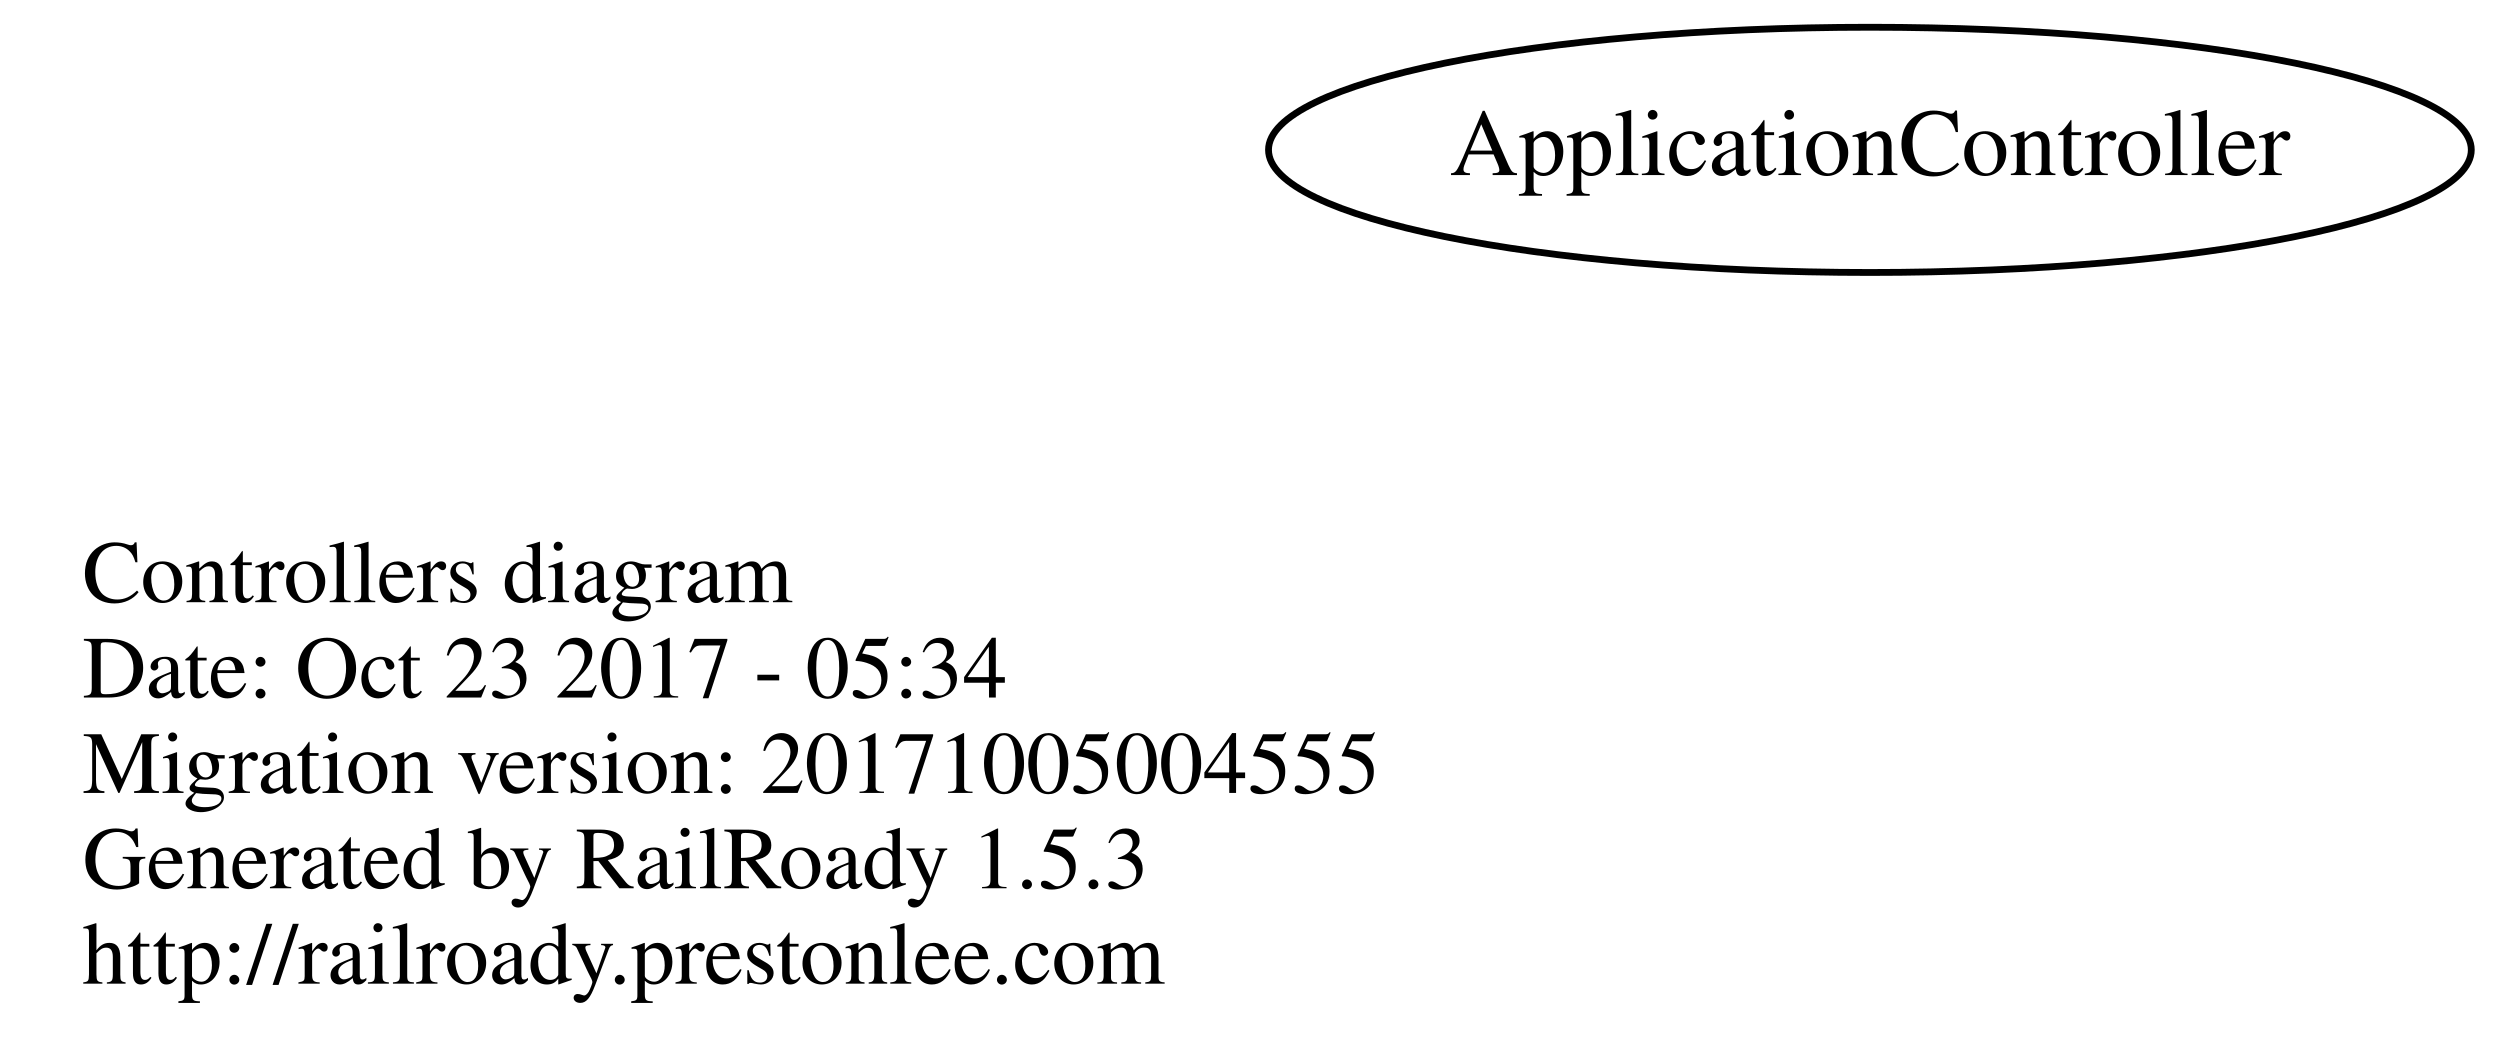
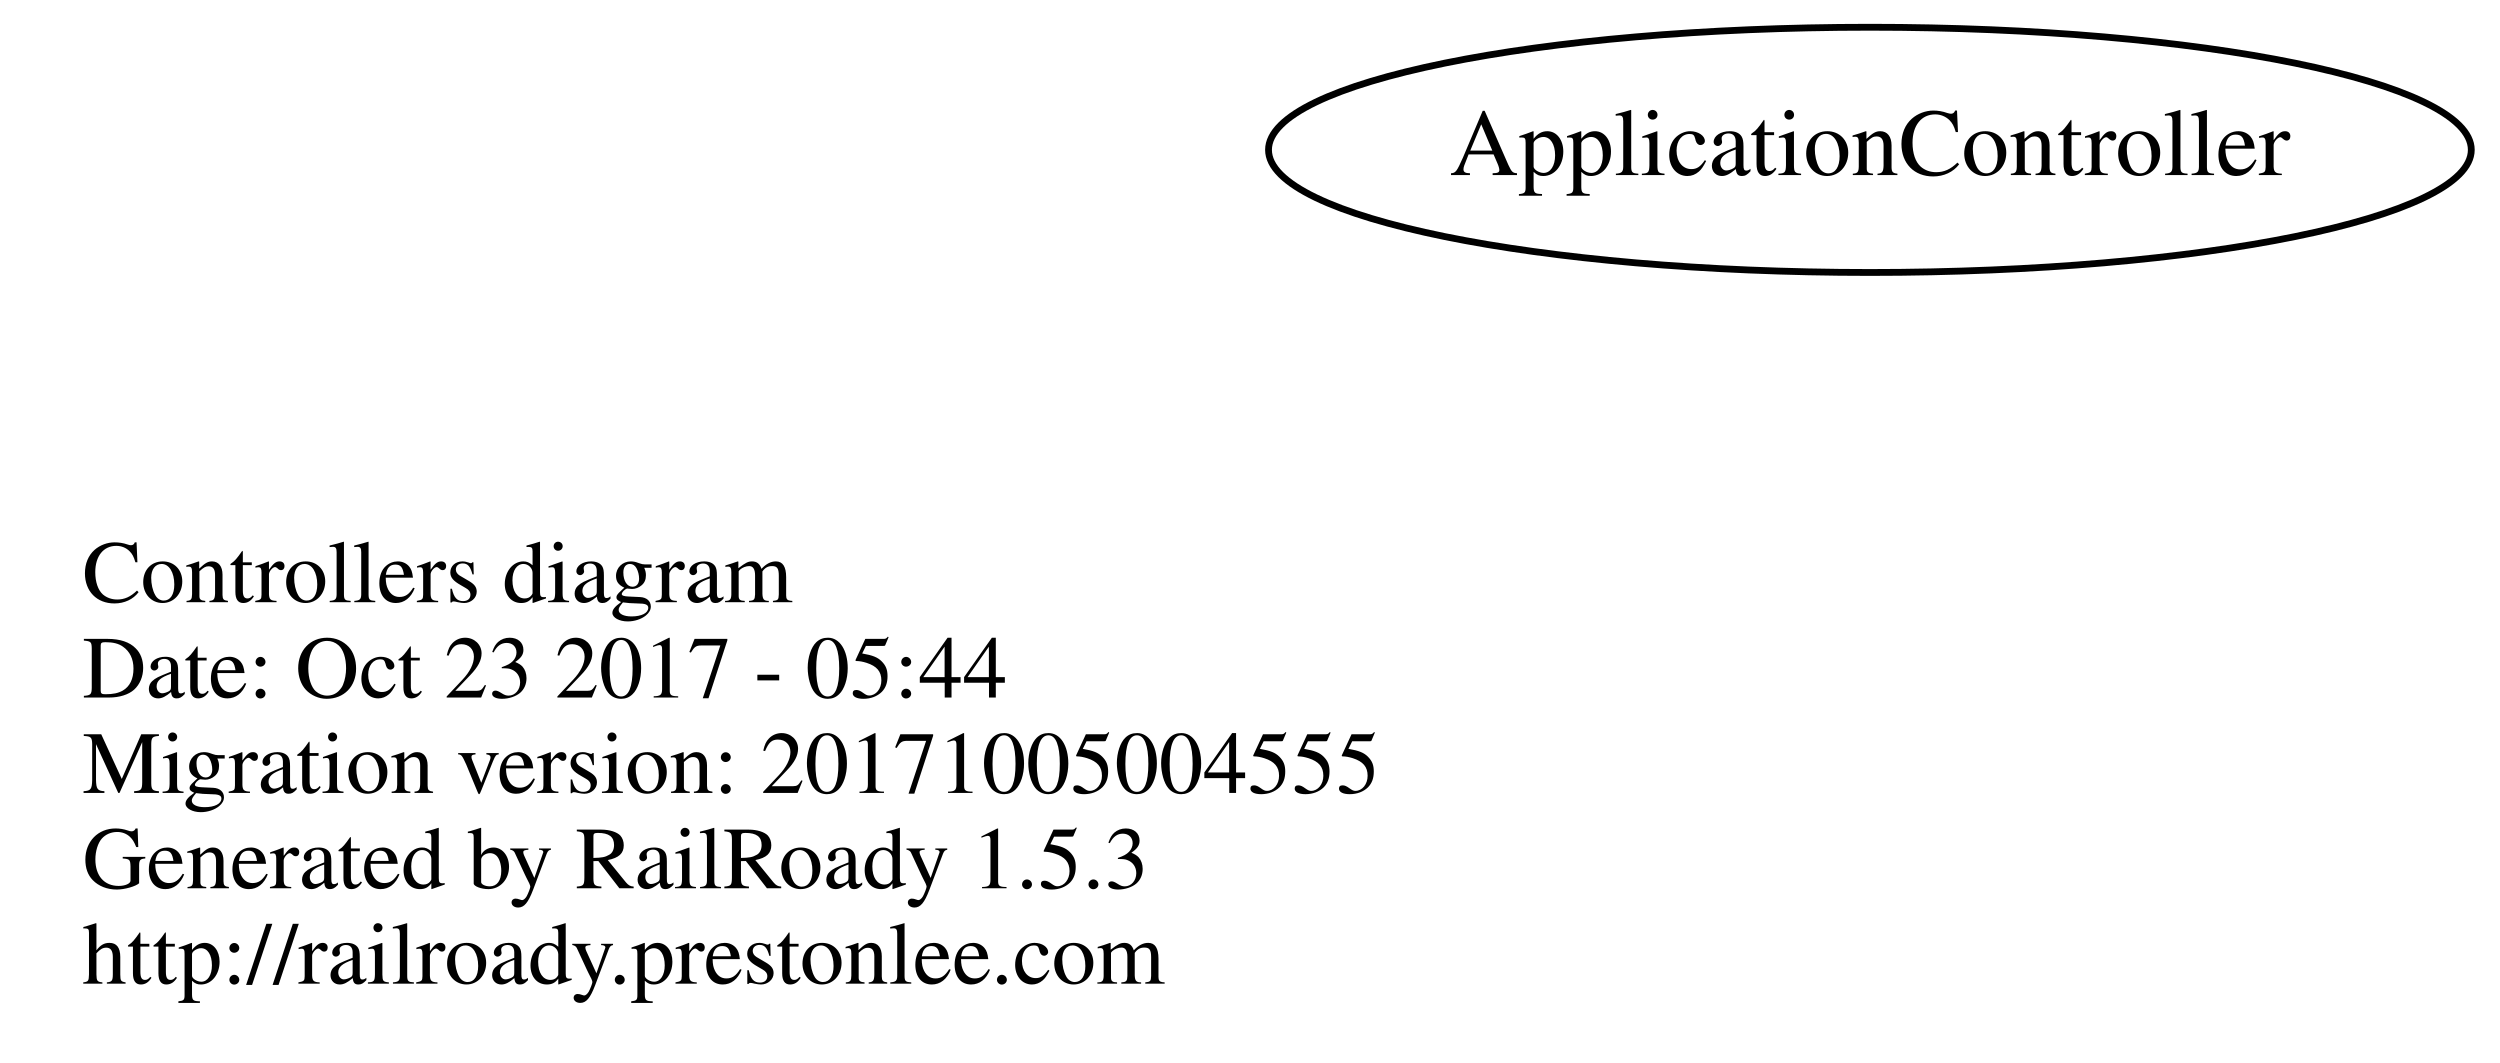
<svg xmlns="http://www.w3.org/2000/svg" width="367pt" height="156pt" viewBox="0.00 0.00 366.78 156.00">
  <g id="graph0" class="graph" transform="scale(1 1) rotate(0) translate(4 152)">
    <polygon fill="none" stroke="none" points="-4,4 -4,-152 362.784,-152 362.784,4 -4,4" />
    <g id="node1" class="node">
      <text text-anchor="start" x="8" y="-63.6" font-family="Times,serif" font-size="13.00">Controllers diagram</text>
-       <text text-anchor="start" x="8" y="-49.6" font-family="Times,serif" font-size="13.00">Date: Oct 23 2017 - 05:34</text>
+       <text text-anchor="start" x="8" y="-49.6" font-family="Times,serif" font-size="13.00">Date: Oct 23 2017 - 05:44</text>
      <text text-anchor="start" x="8" y="-35.6" font-family="Times,serif" font-size="13.00">Migration version: 20171005004555</text>
      <text text-anchor="start" x="8" y="-21.6" font-family="Times,serif" font-size="13.00">Generated by RailRoady 1.5.3</text>
      <text text-anchor="start" x="8" y="-7.6" font-family="Times,serif" font-size="13.00">http://railroady.prestonlee.com</text>
    </g>
    <g id="node2" class="node">
      <ellipse fill="none" stroke="black" cx="270.392" cy="-130" rx="88.284" ry="18" />
      <text text-anchor="middle" x="270.392" y="-126.3" font-family="Times,serif" font-size="14.00">ApplicationController</text>
    </g>
  </g>
</svg>
